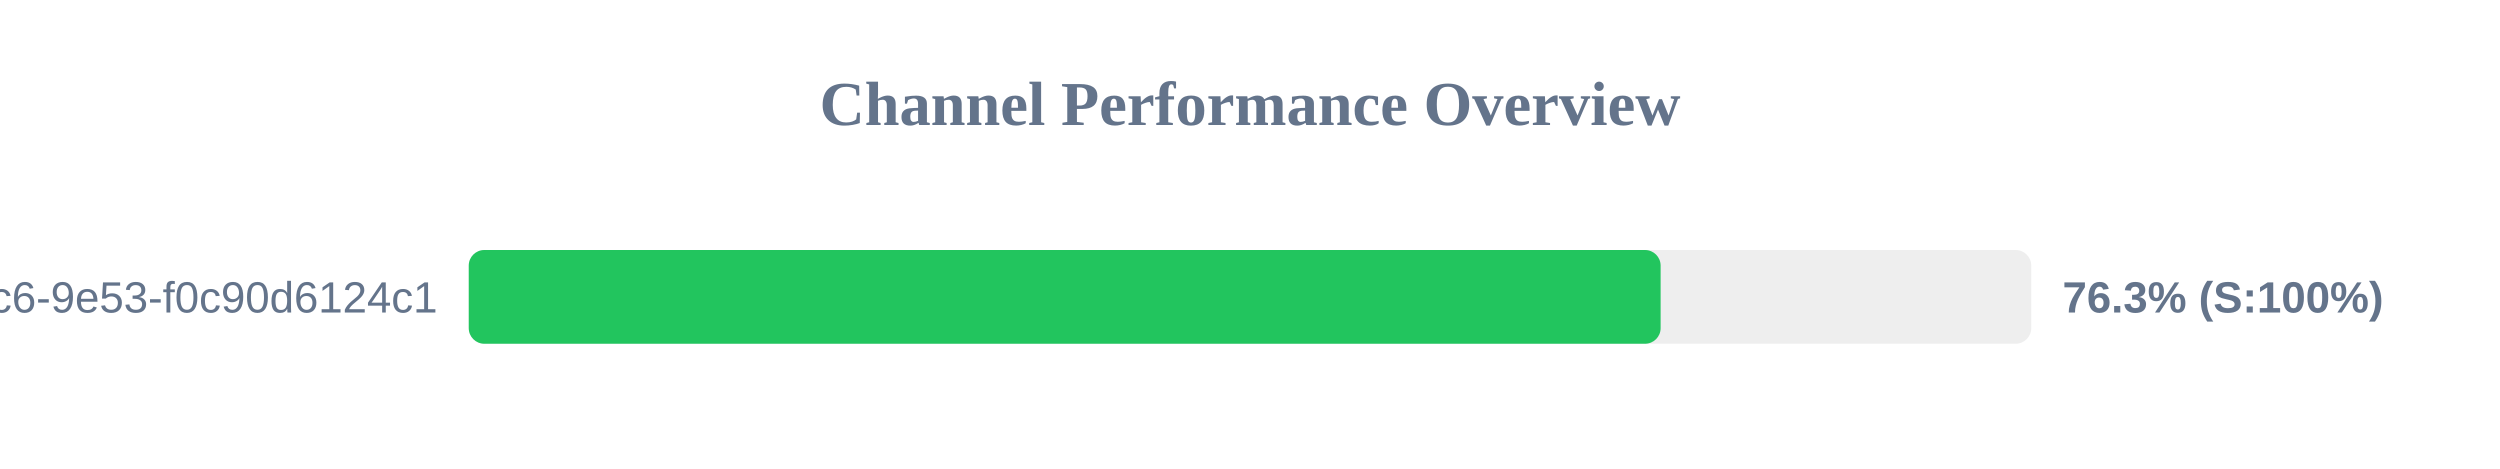
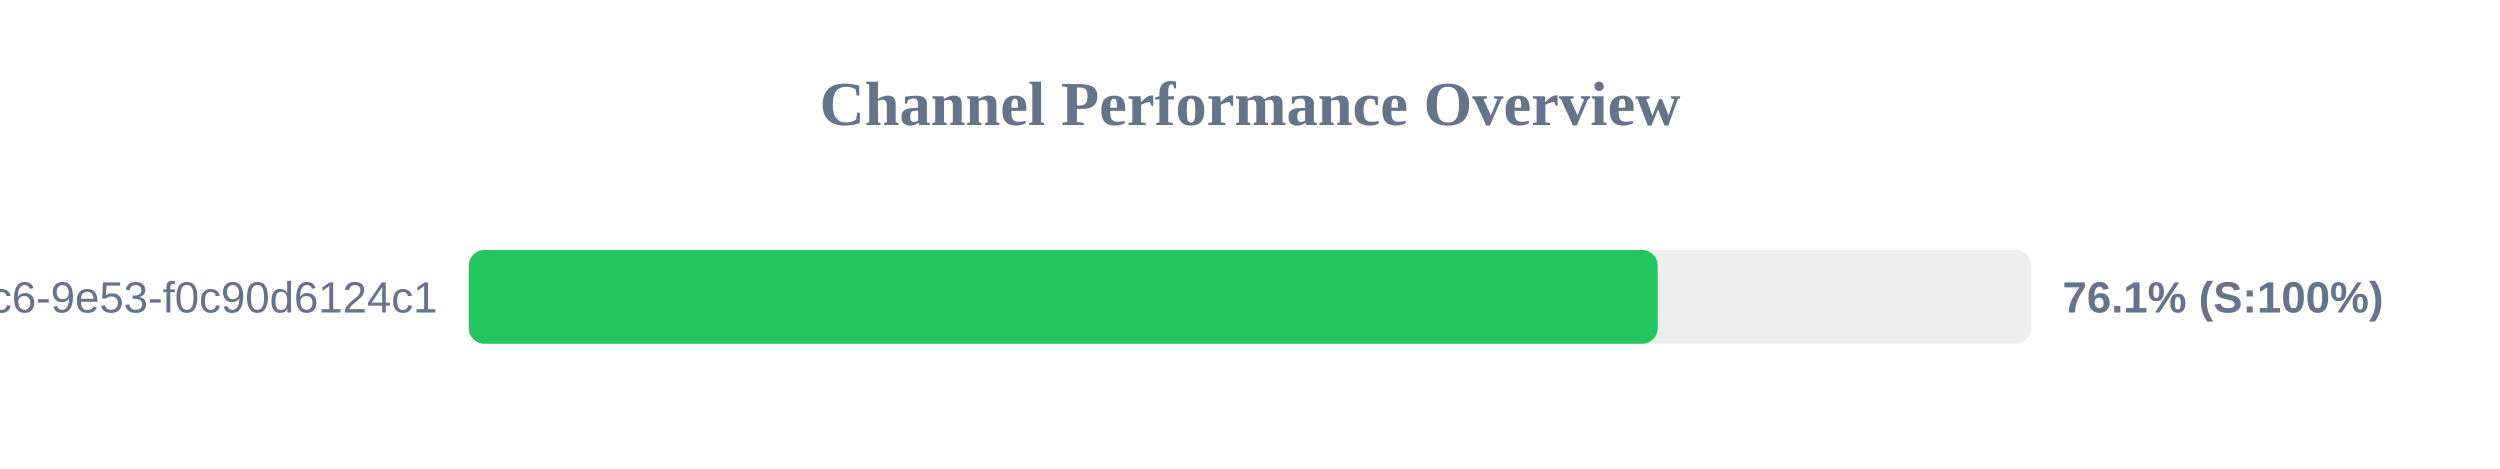
<svg xmlns="http://www.w3.org/2000/svg" width="800" height="150" version="1.1">
  <style>
        .row { font: 14px Arial; fill: #64748b; }
        .score { font: bold 14px Arial; fill: #64748b; }
    </style>
  <text x="400" y="40" text-anchor="middle" font-size="20px" font-weight="bold" fill="#64748b">Channel Performance Overview</text>
  <rect x="150" y="80" width="500" height="30" fill="#eee" rx="5" />
-   <rect x="150" y="80" width="381.4" height="30" fill="#22c55e" rx="5" />
+   <rect x="150" y="80" width="380.45" height="30" fill="#22c55e" rx="5" />
  <text x="140" y="100" text-anchor="end" class="row">?uuid=4685eb2a-5ddb-4dc6-9e53-f0c90d6124c1</text>
-   <text x="660" y="100" text-anchor="start" class="score">76.3% (S:100%)</text>
+   <text x="660" y="100" text-anchor="start" class="score">76.1% (S:100%)</text>
</svg>
